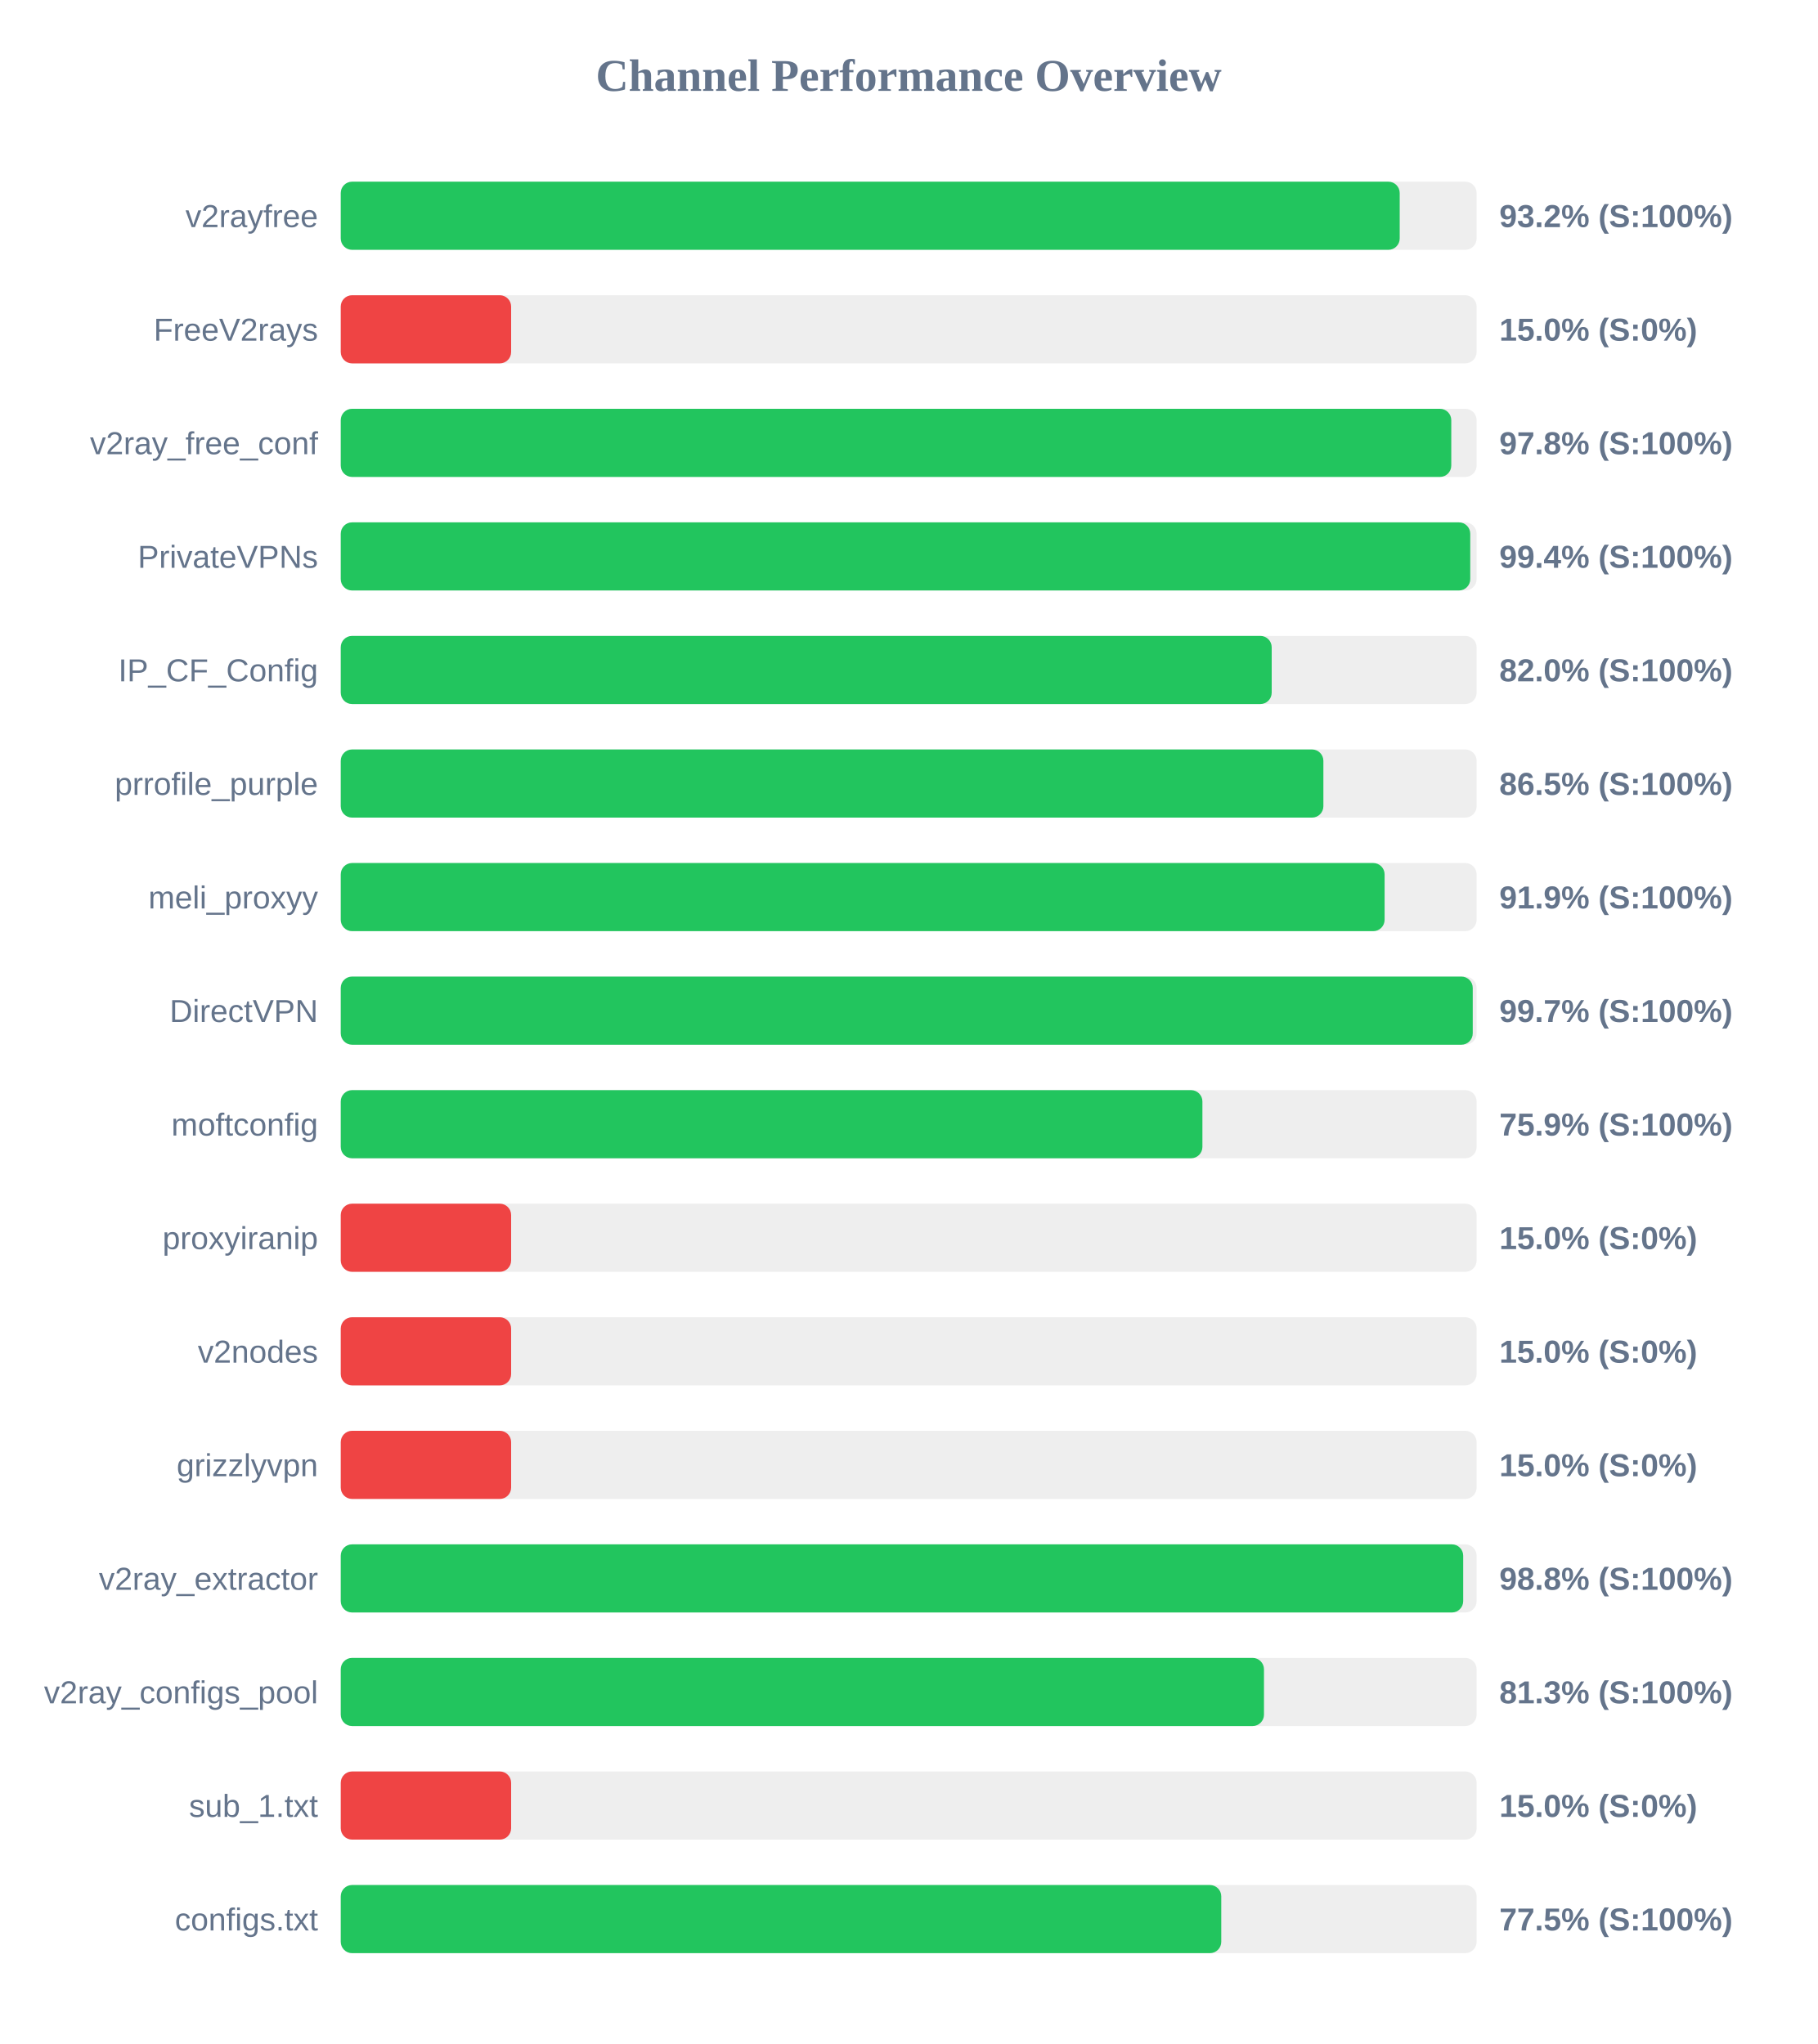
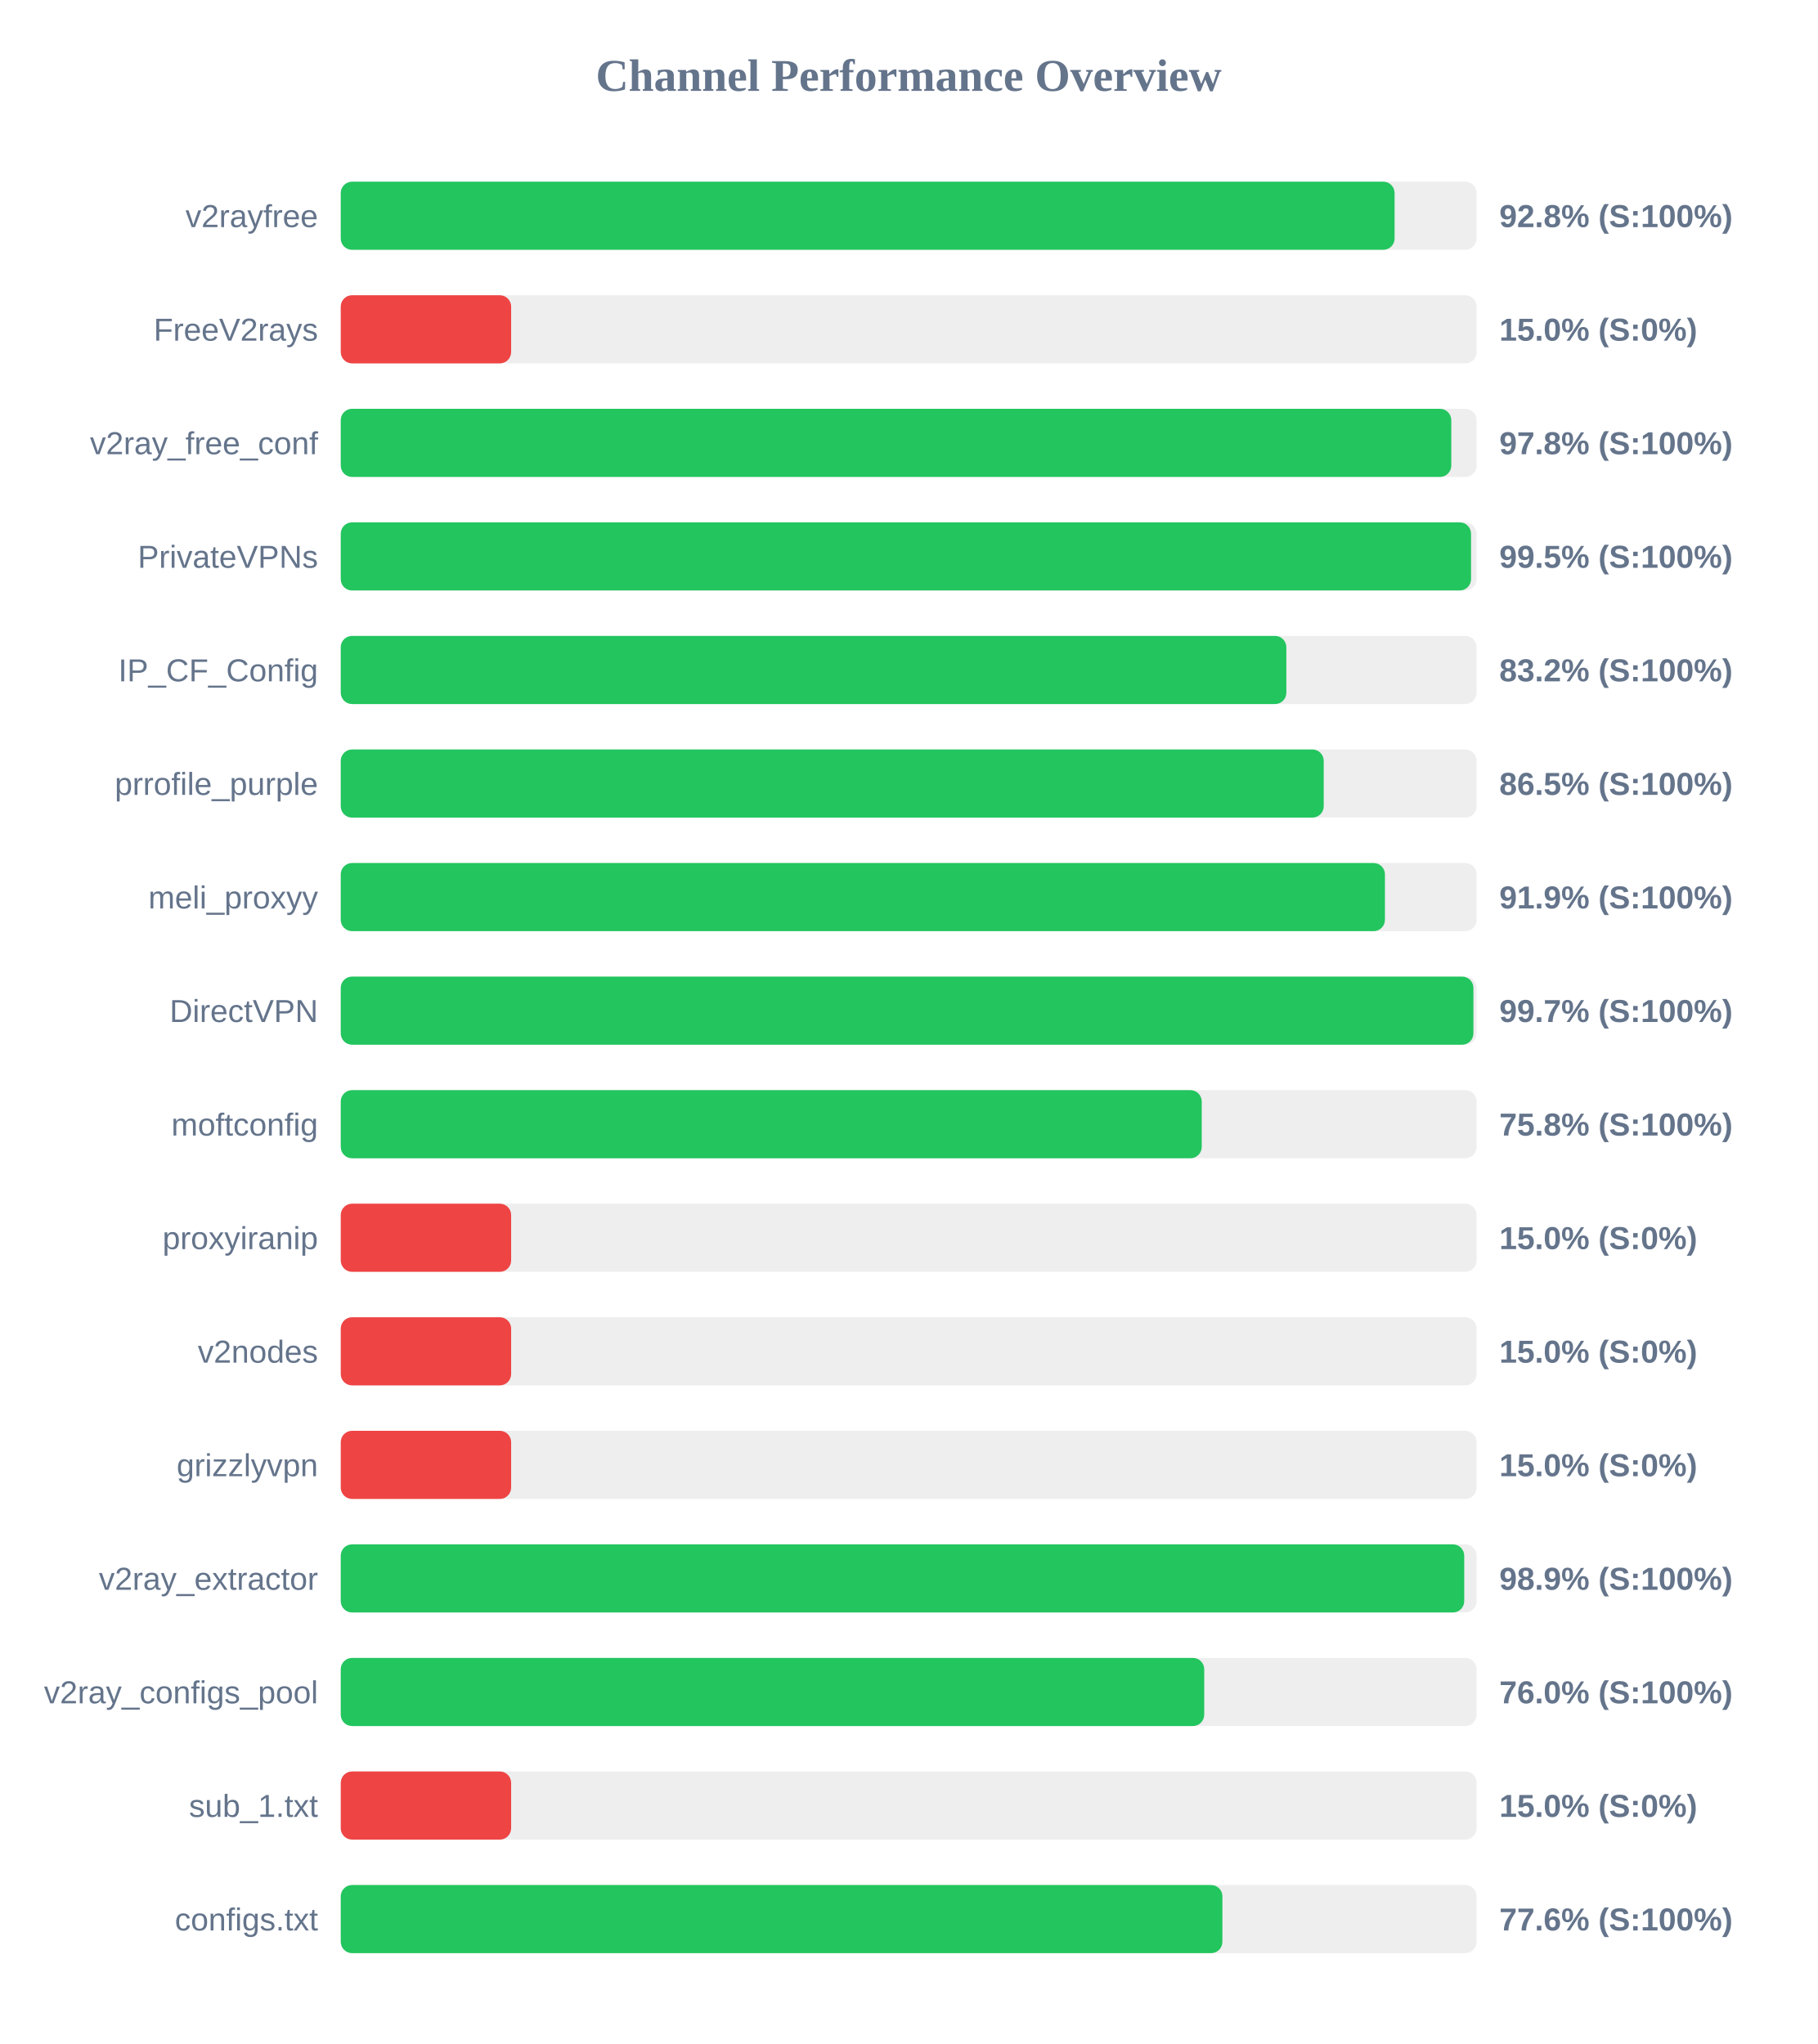
<svg xmlns="http://www.w3.org/2000/svg" width="800" height="900" version="1.1">
  <style>
        .row { font: 14px Arial; fill: #64748b; }
        .score { font: bold 14px Arial; fill: #64748b; }
    </style>
  <text x="400" y="40" text-anchor="middle" font-size="20px" font-weight="bold" fill="#64748b">Channel Performance Overview</text>
  <rect x="150" y="80" width="500" height="30" fill="#eee" rx="5" />
-   <rect x="150" y="80" width="466.15" height="30" fill="#22c55e" rx="5" />
+   <rect x="150" y="80" width="463.9" height="30" fill="#22c55e" rx="5" />
  <text x="140" y="100" text-anchor="end" class="row">v2rayfree</text>
-   <text x="660" y="100" text-anchor="start" class="score">93.2% (S:100%)</text>
+   <text x="660" y="100" text-anchor="start" class="score">92.8% (S:100%)</text>
  <rect x="150" y="130" width="500" height="30" fill="#eee" rx="5" />
  <rect x="150" y="130" width="75.0" height="30" fill="#ef4444" rx="5" />
  <text x="140" y="150" text-anchor="end" class="row">FreeV2rays</text>
  <text x="660" y="150" text-anchor="start" class="score">15.0% (S:0%)</text>
  <rect x="150" y="180" width="500" height="30" fill="#eee" rx="5" />
  <rect x="150" y="180" width="488.85" height="30" fill="#22c55e" rx="5" />
  <text x="140" y="200" text-anchor="end" class="row">v2ray_free_conf</text>
  <text x="660" y="200" text-anchor="start" class="score">97.8% (S:100%)</text>
  <rect x="150" y="230" width="500" height="30" fill="#eee" rx="5" />
-   <rect x="150" y="230" width="497.2" height="30" fill="#22c55e" rx="5" />
+   <rect x="150" y="230" width="497.55" height="30" fill="#22c55e" rx="5" />
  <text x="140" y="250" text-anchor="end" class="row">PrivateVPNs</text>
-   <text x="660" y="250" text-anchor="start" class="score">99.4% (S:100%)</text>
+   <text x="660" y="250" text-anchor="start" class="score">99.5% (S:100%)</text>
  <rect x="150" y="280" width="500" height="30" fill="#eee" rx="5" />
-   <rect x="150" y="280" width="409.8" height="30" fill="#22c55e" rx="5" />
+   <rect x="150" y="280" width="416.25" height="30" fill="#22c55e" rx="5" />
  <text x="140" y="300" text-anchor="end" class="row">IP_CF_Config</text>
-   <text x="660" y="300" text-anchor="start" class="score">82.0% (S:100%)</text>
+   <text x="660" y="300" text-anchor="start" class="score">83.2% (S:100%)</text>
  <rect x="150" y="330" width="500" height="30" fill="#eee" rx="5" />
-   <rect x="150" y="330" width="432.55" height="30" fill="#22c55e" rx="5" />
+   <rect x="150" y="330" width="432.7" height="30" fill="#22c55e" rx="5" />
  <text x="140" y="350" text-anchor="end" class="row">prrofile_purple</text>
  <text x="660" y="350" text-anchor="start" class="score">86.5% (S:100%)</text>
  <rect x="150" y="380" width="500" height="30" fill="#eee" rx="5" />
-   <rect x="150" y="380" width="459.5" height="30" fill="#22c55e" rx="5" />
+   <rect x="150" y="380" width="459.65" height="30" fill="#22c55e" rx="5" />
  <text x="140" y="400" text-anchor="end" class="row">meli_proxyy</text>
  <text x="660" y="400" text-anchor="start" class="score">91.9% (S:100%)</text>
  <rect x="150" y="430" width="500" height="30" fill="#eee" rx="5" />
-   <rect x="150" y="430" width="498.3" height="30" fill="#22c55e" rx="5" />
+   <rect x="150" y="430" width="498.6" height="30" fill="#22c55e" rx="5" />
  <text x="140" y="450" text-anchor="end" class="row">DirectVPN</text>
  <text x="660" y="450" text-anchor="start" class="score">99.7% (S:100%)</text>
  <rect x="150" y="480" width="500" height="30" fill="#eee" rx="5" />
-   <rect x="150" y="480" width="379.3" height="30" fill="#22c55e" rx="5" />
+   <rect x="150" y="480" width="379.0" height="30" fill="#22c55e" rx="5" />
  <text x="140" y="500" text-anchor="end" class="row">moftconfig</text>
-   <text x="660" y="500" text-anchor="start" class="score">75.9% (S:100%)</text>
+   <text x="660" y="500" text-anchor="start" class="score">75.8% (S:100%)</text>
  <rect x="150" y="530" width="500" height="30" fill="#eee" rx="5" />
  <rect x="150" y="530" width="75.0" height="30" fill="#ef4444" rx="5" />
  <text x="140" y="550" text-anchor="end" class="row">proxyiranip</text>
  <text x="660" y="550" text-anchor="start" class="score">15.0% (S:0%)</text>
  <rect x="150" y="580" width="500" height="30" fill="#eee" rx="5" />
  <rect x="150" y="580" width="75.0" height="30" fill="#ef4444" rx="5" />
  <text x="140" y="600" text-anchor="end" class="row">v2nodes</text>
  <text x="660" y="600" text-anchor="start" class="score">15.0% (S:0%)</text>
  <rect x="150" y="630" width="500" height="30" fill="#eee" rx="5" />
  <rect x="150" y="630" width="75.0" height="30" fill="#ef4444" rx="5" />
  <text x="140" y="650" text-anchor="end" class="row">grizzlyvpn</text>
  <text x="660" y="650" text-anchor="start" class="score">15.0% (S:0%)</text>
  <rect x="150" y="680" width="500" height="30" fill="#eee" rx="5" />
-   <rect x="150" y="680" width="494.1" height="30" fill="#22c55e" rx="5" />
+   <rect x="150" y="680" width="494.55" height="30" fill="#22c55e" rx="5" />
  <text x="140" y="700" text-anchor="end" class="row">v2ray_extractor</text>
-   <text x="660" y="700" text-anchor="start" class="score">98.8% (S:100%)</text>
+   <text x="660" y="700" text-anchor="start" class="score">98.9% (S:100%)</text>
  <rect x="150" y="730" width="500" height="30" fill="#eee" rx="5" />
-   <rect x="150" y="730" width="406.4" height="30" fill="#22c55e" rx="5" />
+   <rect x="150" y="730" width="380.1" height="30" fill="#22c55e" rx="5" />
  <text x="140" y="750" text-anchor="end" class="row">v2ray_configs_pool</text>
-   <text x="660" y="750" text-anchor="start" class="score">81.3% (S:100%)</text>
+   <text x="660" y="750" text-anchor="start" class="score">76.0% (S:100%)</text>
  <rect x="150" y="780" width="500" height="30" fill="#eee" rx="5" />
  <rect x="150" y="780" width="75.0" height="30" fill="#ef4444" rx="5" />
  <text x="140" y="800" text-anchor="end" class="row">sub_1.txt</text>
  <text x="660" y="800" text-anchor="start" class="score">15.0% (S:0%)</text>
  <rect x="150" y="830" width="500" height="30" fill="#eee" rx="5" />
-   <rect x="150" y="830" width="387.6" height="30" fill="#22c55e" rx="5" />
+   <rect x="150" y="830" width="388.1" height="30" fill="#22c55e" rx="5" />
  <text x="140" y="850" text-anchor="end" class="row">configs.txt</text>
-   <text x="660" y="850" text-anchor="start" class="score">77.5% (S:100%)</text>
+   <text x="660" y="850" text-anchor="start" class="score">77.6% (S:100%)</text>
</svg>
